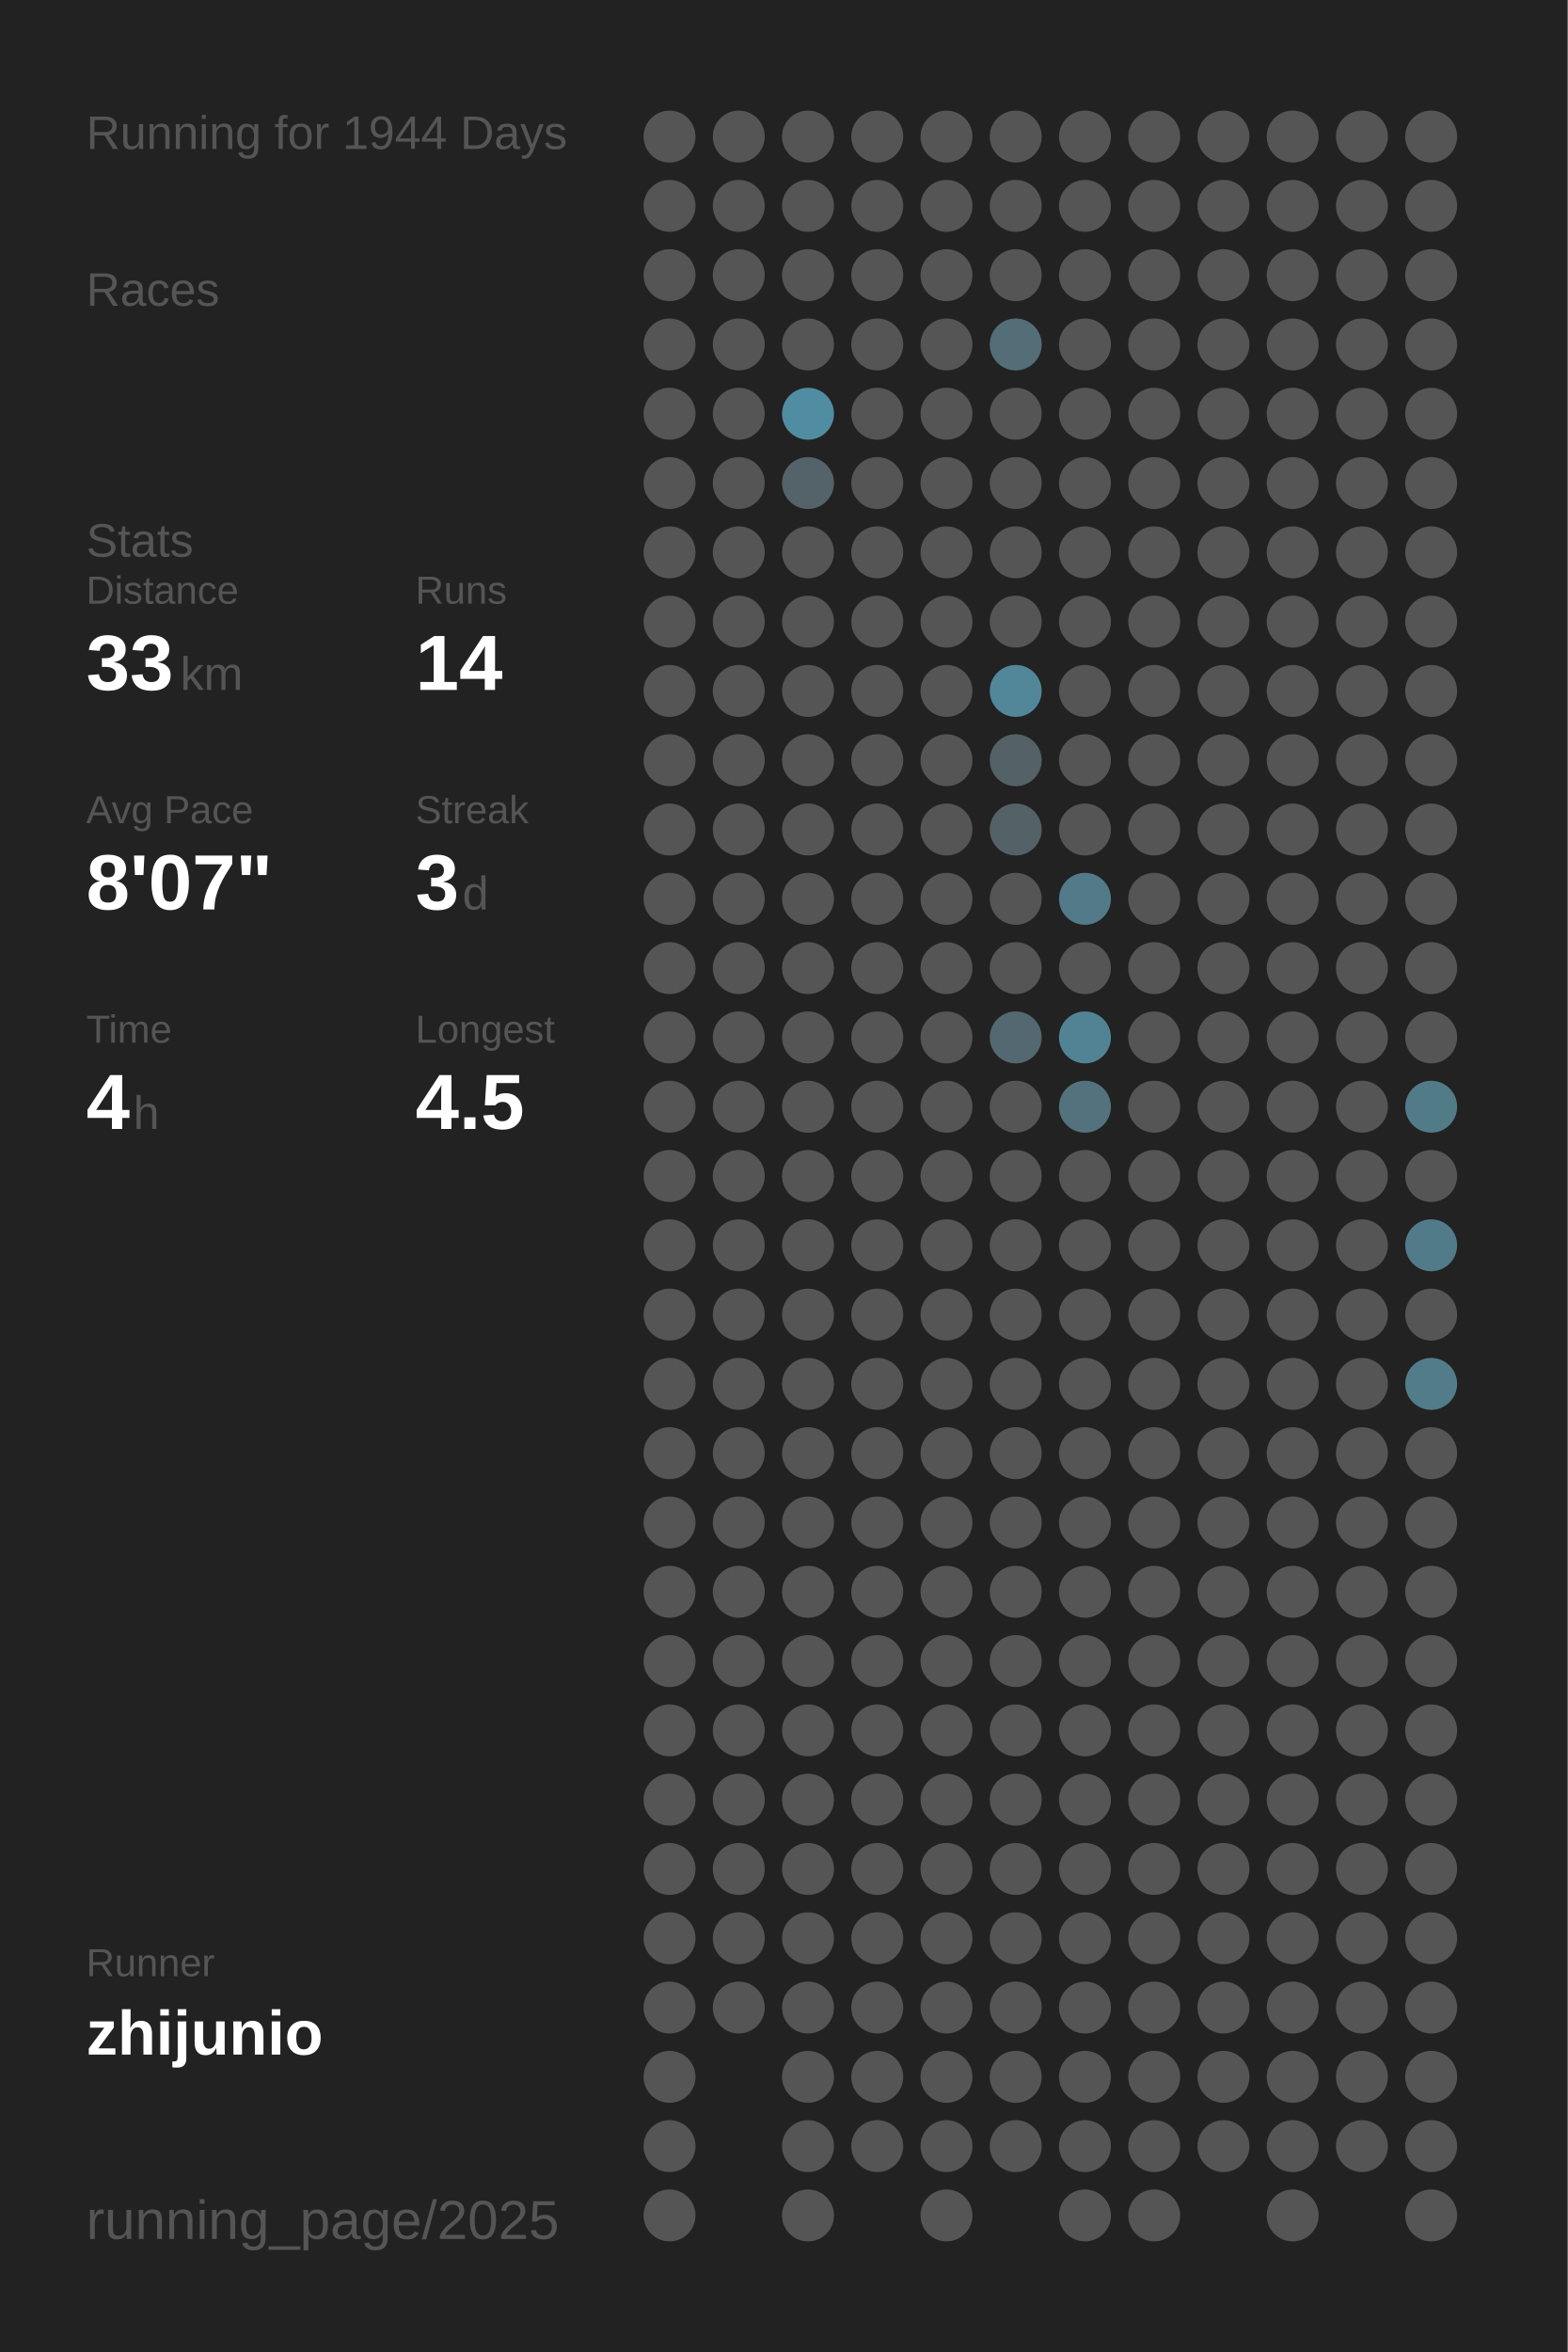
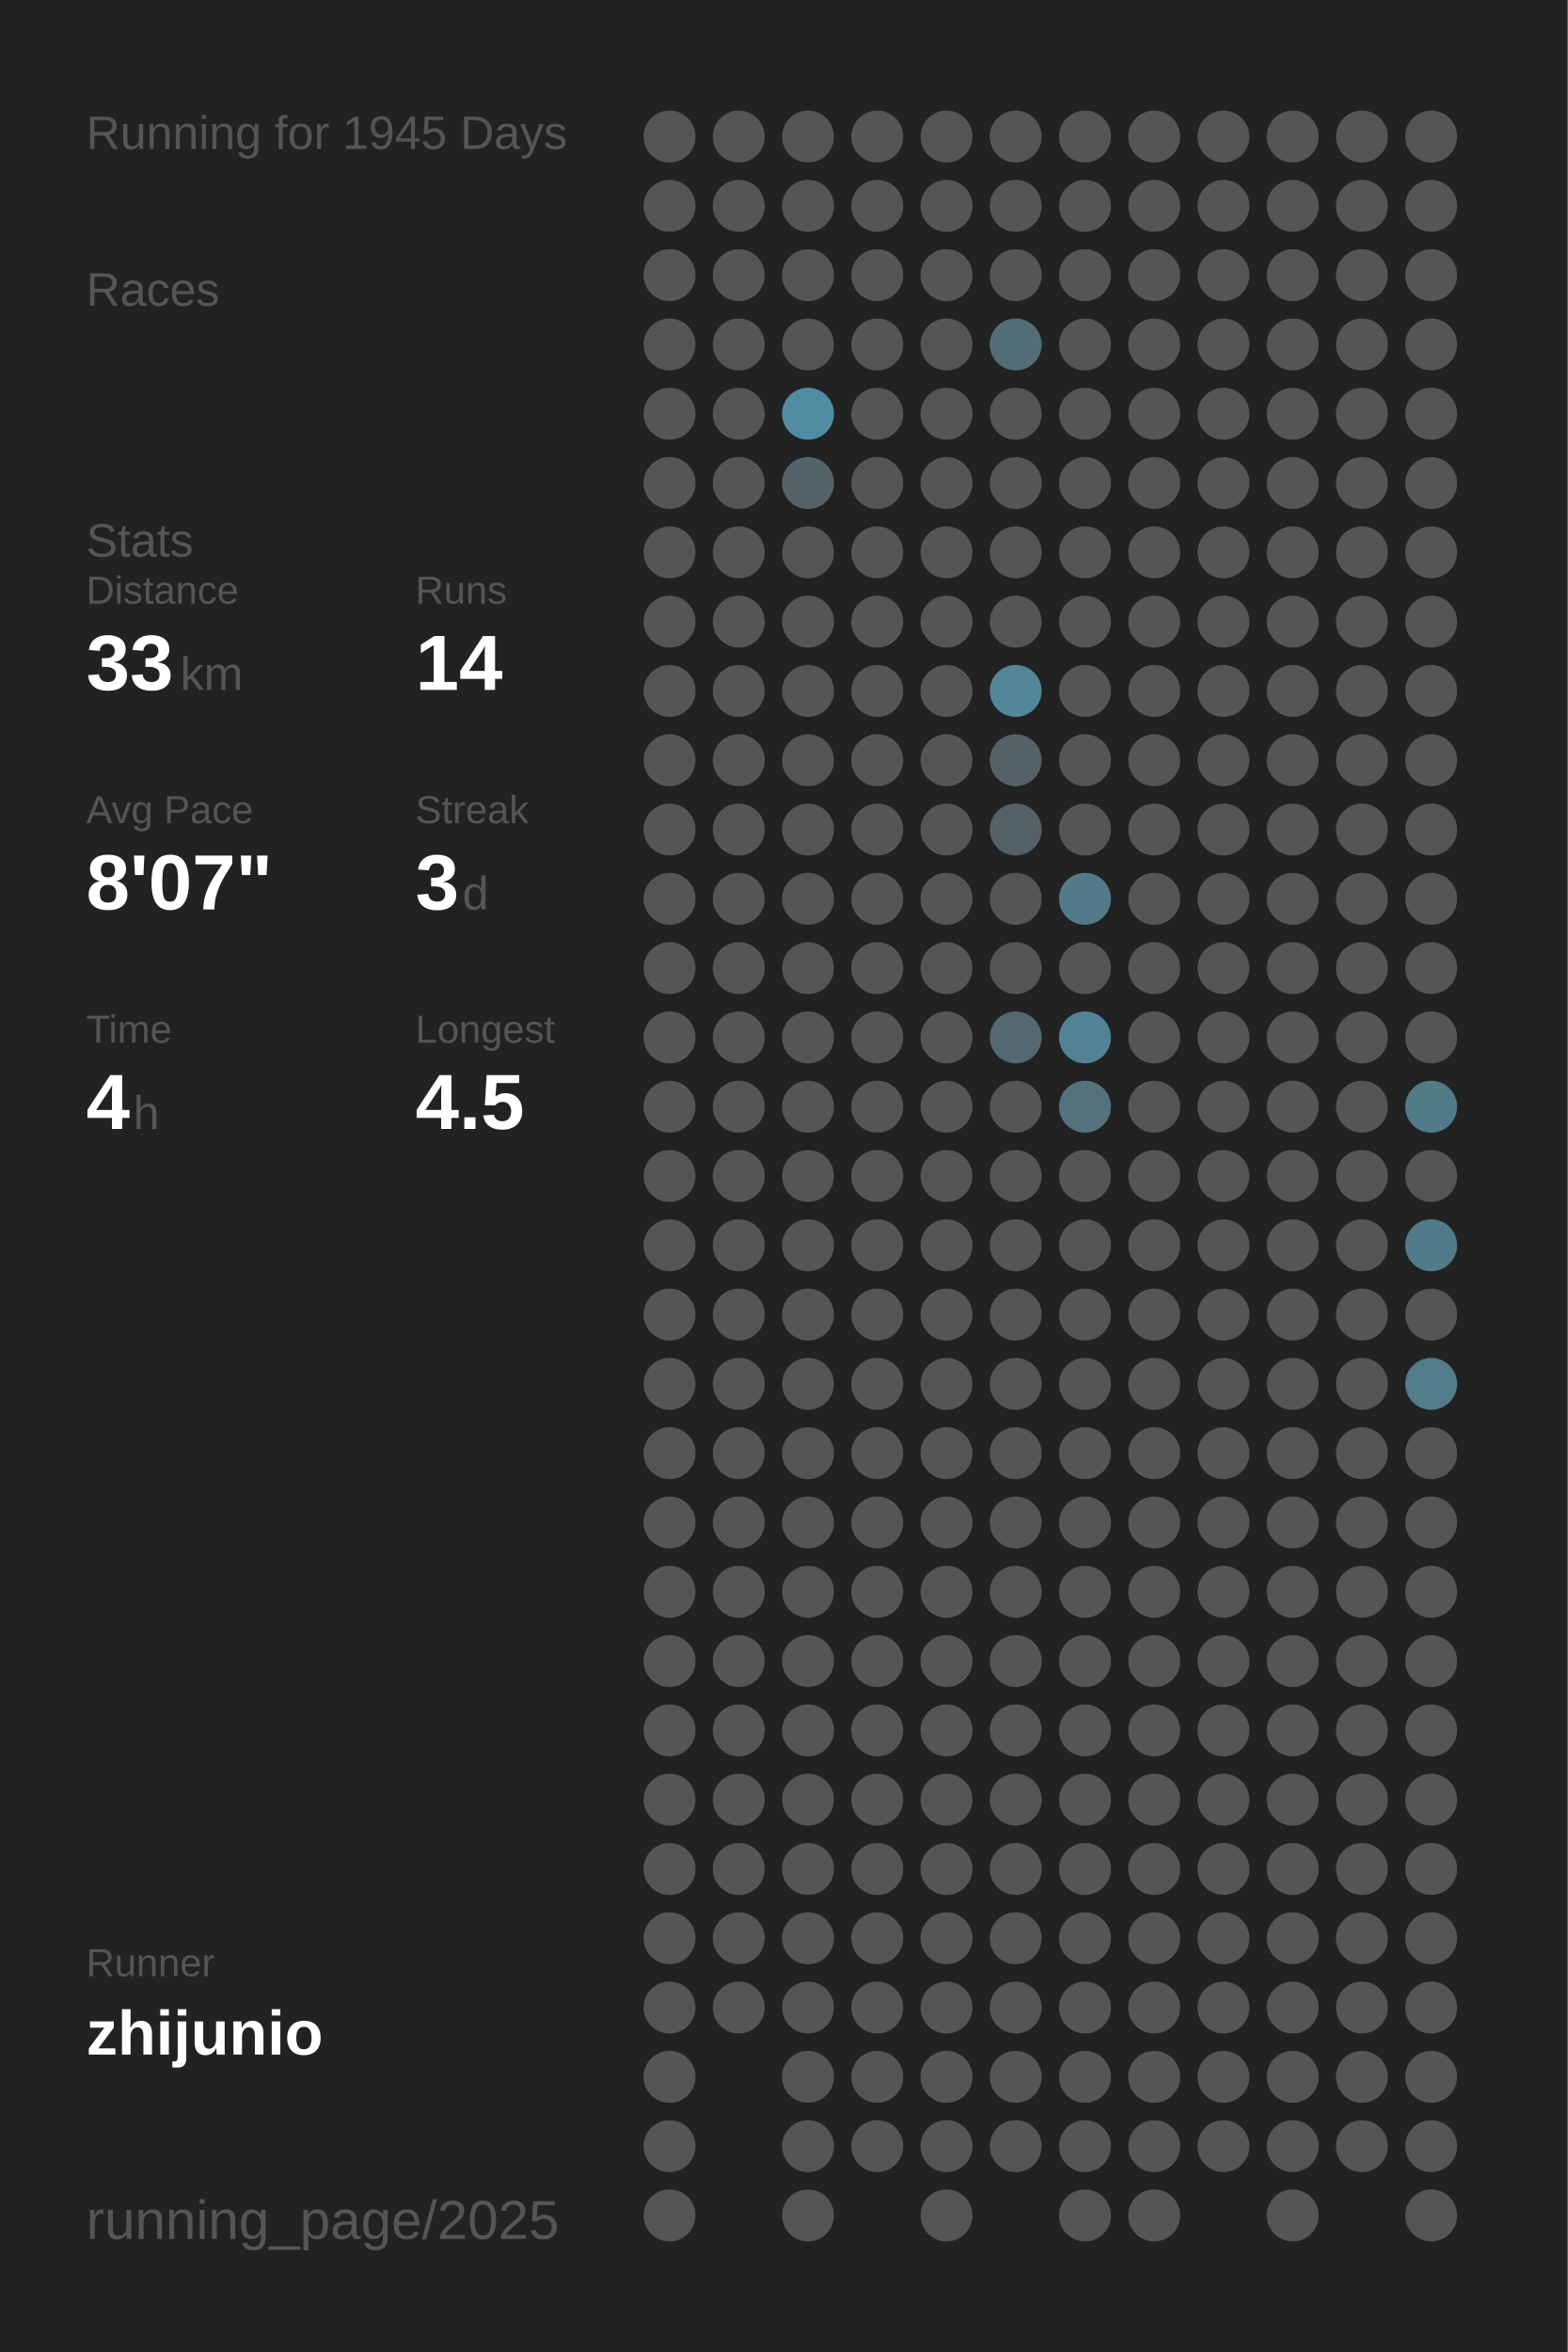
<svg xmlns="http://www.w3.org/2000/svg" baseProfile="full" height="300mm" version="1.1" viewBox="0,0,200,300" width="200mm">
  <defs />
  <rect fill="#222222" height="300" width="200" x="0" y="0" />
-   <text fill="#555555" style="font-size:6px; font-family:Arial;" x="11" y="19">Running for 1944 Days</text>
+   <text fill="#555555" style="font-size:6px; font-family:Arial;" x="11" y="19">Running for 1945 Days</text>
  <text fill="#555555" style="font-size:6px; font-family:Arial;" x="11" y="39">Races</text>
  <text fill="#555555" style="font-size:6px; font-family:Arial;" x="11" y="71">Stats</text>
  <text fill="#555555" style="font-size:5px; font-family:Arial;" x="11" y="77">Distance</text>
  <text fill="#FFFFFF" style="font-size:10px; font-family:Arial; font-weight:bold;" x="11" y="88">33</text>
  <text fill="#555555" style="font-size:6px; font-family:Arial;" x="23" y="88">km</text>
  <text fill="#555555" style="font-size:5px; font-family:Arial;" x="53" y="77">Runs</text>
  <text fill="#FFFFFF" style="font-size:10px; font-family:Arial; font-weight:bold;" x="53" y="88">14</text>
  <text fill="#555555" style="font-size:5px; font-family:Arial;" x="11" y="105">Avg Pace</text>
  <text fill="#FFFFFF" style="font-size:10px; font-family:Arial; font-weight:bold;" x="11" y="116">8'07"</text>
  <text fill="#555555" style="font-size:5px; font-family:Arial;" x="53" y="105">Streak</text>
  <text fill="#FFFFFF" style="font-size:10px; font-family:Arial; font-weight:bold;" x="53" y="116">3</text>
  <text fill="#555555" style="font-size:6px; font-family:Arial;" x="59" y="116">d</text>
  <text fill="#555555" style="font-size:5px; font-family:Arial;" x="11" y="133">Time</text>
  <text fill="#FFFFFF" style="font-size:10px; font-family:Arial; font-weight:bold;" x="11" y="144">4</text>
  <text fill="#555555" style="font-size:6px; font-family:Arial;" x="17" y="144">h</text>
  <text fill="#555555" style="font-size:5px; font-family:Arial;" x="53" y="133">Longest</text>
  <text fill="#FFFFFF" style="font-size:10px; font-family:Arial; font-weight:bold;" x="53" y="144">4.5</text>
  <text fill="#555555" style="font-size:5px; font-family:Arial;" x="11" y="252.065">Runner</text>
  <text fill="#FFFFFF" style="font-size:8px; font-family:Arial; font-weight:bold;" x="11" y="262.065">zhijunio</text>
  <text fill="#555555" style="font-size:7px; font-family:Arial;" x="11" y="285.581">running_page/2025</text>
  <circle cx="85.417" cy="17.419" fill="#555555" r="3.312" />
  <circle cx="85.417" cy="26.258" fill="#555555" r="3.312" />
  <circle cx="85.417" cy="35.097" fill="#555555" r="3.312" />
  <circle cx="85.417" cy="43.935" fill="#555555" r="3.312" />
  <circle cx="85.417" cy="52.774" fill="#555555" r="3.312" />
  <circle cx="85.417" cy="61.613" fill="#555555" r="3.312" />
  <circle cx="85.417" cy="70.452" fill="#555555" r="3.312" />
  <circle cx="85.417" cy="79.29" fill="#555555" r="3.312" />
  <circle cx="85.417" cy="88.129" fill="#555555" r="3.312" />
  <circle cx="85.417" cy="96.968" fill="#555555" r="3.312" />
  <circle cx="85.417" cy="105.806" fill="#555555" r="3.312" />
  <circle cx="85.417" cy="114.645" fill="#555555" r="3.312" />
  <circle cx="85.417" cy="123.484" fill="#555555" r="3.312" />
  <circle cx="85.417" cy="132.323" fill="#555555" r="3.312" />
  <circle cx="85.417" cy="141.161" fill="#555555" r="3.312" />
  <circle cx="85.417" cy="150" fill="#555555" r="3.312" />
  <circle cx="85.417" cy="158.839" fill="#555555" r="3.312" />
  <circle cx="85.417" cy="167.677" fill="#555555" r="3.312" />
  <circle cx="85.417" cy="176.516" fill="#555555" r="3.312" />
  <circle cx="85.417" cy="185.355" fill="#555555" r="3.312" />
  <circle cx="85.417" cy="194.194" fill="#555555" r="3.312" />
  <circle cx="85.417" cy="203.032" fill="#555555" r="3.312" />
  <circle cx="85.417" cy="211.871" fill="#555555" r="3.312" />
  <circle cx="85.417" cy="220.71" fill="#555555" r="3.312" />
  <circle cx="85.417" cy="229.548" fill="#555555" r="3.312" />
  <circle cx="85.417" cy="238.387" fill="#555555" r="3.312" />
  <circle cx="85.417" cy="247.226" fill="#555555" r="3.312" />
  <circle cx="85.417" cy="256.065" fill="#555555" r="3.312" />
  <circle cx="85.417" cy="264.903" fill="#555555" r="3.312" />
  <circle cx="85.417" cy="273.742" fill="#555555" r="3.312" />
  <circle cx="85.417" cy="282.581" fill="#555555" r="3.312" />
  <circle cx="94.25" cy="17.419" fill="#555555" r="3.312" />
  <circle cx="94.25" cy="26.258" fill="#555555" r="3.312" />
  <circle cx="94.25" cy="35.097" fill="#555555" r="3.312" />
  <circle cx="94.25" cy="43.935" fill="#555555" r="3.312" />
  <circle cx="94.25" cy="52.774" fill="#555555" r="3.312" />
  <circle cx="94.25" cy="61.613" fill="#555555" r="3.312" />
  <circle cx="94.25" cy="70.452" fill="#555555" r="3.312" />
  <circle cx="94.25" cy="79.29" fill="#555555" r="3.312" />
  <circle cx="94.25" cy="88.129" fill="#555555" r="3.312" />
  <circle cx="94.25" cy="96.968" fill="#555555" r="3.312" />
  <circle cx="94.25" cy="105.806" fill="#555555" r="3.312" />
  <circle cx="94.25" cy="114.645" fill="#555555" r="3.312" />
  <circle cx="94.25" cy="123.484" fill="#555555" r="3.312" />
  <circle cx="94.25" cy="132.323" fill="#555555" r="3.312" />
  <circle cx="94.25" cy="141.161" fill="#555555" r="3.312" />
  <circle cx="94.25" cy="150" fill="#555555" r="3.312" />
  <circle cx="94.25" cy="158.839" fill="#555555" r="3.312" />
  <circle cx="94.25" cy="167.677" fill="#555555" r="3.312" />
  <circle cx="94.25" cy="176.516" fill="#555555" r="3.312" />
  <circle cx="94.25" cy="185.355" fill="#555555" r="3.312" />
  <circle cx="94.25" cy="194.194" fill="#555555" r="3.312" />
  <circle cx="94.25" cy="203.032" fill="#555555" r="3.312" />
  <circle cx="94.25" cy="211.871" fill="#555555" r="3.312" />
  <circle cx="94.25" cy="220.71" fill="#555555" r="3.312" />
  <circle cx="94.25" cy="229.548" fill="#555555" r="3.312" />
  <circle cx="94.25" cy="238.387" fill="#555555" r="3.312" />
  <circle cx="94.25" cy="247.226" fill="#555555" r="3.312" />
  <circle cx="94.25" cy="256.065" fill="#555555" r="3.312" />
  <circle cx="103.083" cy="17.419" fill="#555555" r="3.312" />
  <circle cx="103.083" cy="26.258" fill="#555555" r="3.312" />
  <circle cx="103.083" cy="35.097" fill="#555555" r="3.312" />
  <circle cx="103.083" cy="43.935" fill="#555555" r="3.312" />
  <circle cx="103.083" cy="52.774" fill="#518da2" r="3.312" />
  <circle cx="103.083" cy="61.613" fill="#546369" r="3.312" />
  <circle cx="103.083" cy="70.452" fill="#555555" r="3.312" />
  <circle cx="103.083" cy="79.29" fill="#555555" r="3.312" />
  <circle cx="103.083" cy="88.129" fill="#555555" r="3.312" />
  <circle cx="103.083" cy="96.968" fill="#555555" r="3.312" />
  <circle cx="103.083" cy="105.806" fill="#555555" r="3.312" />
  <circle cx="103.083" cy="114.645" fill="#555555" r="3.312" />
  <circle cx="103.083" cy="123.484" fill="#555555" r="3.312" />
  <circle cx="103.083" cy="132.323" fill="#555555" r="3.312" />
  <circle cx="103.083" cy="141.161" fill="#555555" r="3.312" />
  <circle cx="103.083" cy="150" fill="#555555" r="3.312" />
  <circle cx="103.083" cy="158.839" fill="#555555" r="3.312" />
  <circle cx="103.083" cy="167.677" fill="#555555" r="3.312" />
  <circle cx="103.083" cy="176.516" fill="#555555" r="3.312" />
  <circle cx="103.083" cy="185.355" fill="#555555" r="3.312" />
  <circle cx="103.083" cy="194.194" fill="#555555" r="3.312" />
  <circle cx="103.083" cy="203.032" fill="#555555" r="3.312" />
  <circle cx="103.083" cy="211.871" fill="#555555" r="3.312" />
  <circle cx="103.083" cy="220.71" fill="#555555" r="3.312" />
  <circle cx="103.083" cy="229.548" fill="#555555" r="3.312" />
  <circle cx="103.083" cy="238.387" fill="#555555" r="3.312" />
  <circle cx="103.083" cy="247.226" fill="#555555" r="3.312" />
  <circle cx="103.083" cy="256.065" fill="#555555" r="3.312" />
  <circle cx="103.083" cy="264.903" fill="#555555" r="3.312" />
  <circle cx="103.083" cy="273.742" fill="#555555" r="3.312" />
  <circle cx="103.083" cy="282.581" fill="#555555" r="3.312" />
  <circle cx="111.917" cy="17.419" fill="#555555" r="3.312" />
  <circle cx="111.917" cy="26.258" fill="#555555" r="3.312" />
  <circle cx="111.917" cy="35.097" fill="#555555" r="3.312" />
  <circle cx="111.917" cy="43.935" fill="#555555" r="3.312" />
  <circle cx="111.917" cy="52.774" fill="#555555" r="3.312" />
  <circle cx="111.917" cy="61.613" fill="#555555" r="3.312" />
  <circle cx="111.917" cy="70.452" fill="#555555" r="3.312" />
  <circle cx="111.917" cy="79.29" fill="#555555" r="3.312" />
  <circle cx="111.917" cy="88.129" fill="#555555" r="3.312" />
  <circle cx="111.917" cy="96.968" fill="#555555" r="3.312" />
  <circle cx="111.917" cy="105.806" fill="#555555" r="3.312" />
  <circle cx="111.917" cy="114.645" fill="#555555" r="3.312" />
  <circle cx="111.917" cy="123.484" fill="#555555" r="3.312" />
  <circle cx="111.917" cy="132.323" fill="#555555" r="3.312" />
  <circle cx="111.917" cy="141.161" fill="#555555" r="3.312" />
  <circle cx="111.917" cy="150" fill="#555555" r="3.312" />
  <circle cx="111.917" cy="158.839" fill="#555555" r="3.312" />
  <circle cx="111.917" cy="167.677" fill="#555555" r="3.312" />
  <circle cx="111.917" cy="176.516" fill="#555555" r="3.312" />
  <circle cx="111.917" cy="185.355" fill="#555555" r="3.312" />
  <circle cx="111.917" cy="194.194" fill="#555555" r="3.312" />
  <circle cx="111.917" cy="203.032" fill="#555555" r="3.312" />
  <circle cx="111.917" cy="211.871" fill="#555555" r="3.312" />
  <circle cx="111.917" cy="220.71" fill="#555555" r="3.312" />
  <circle cx="111.917" cy="229.548" fill="#555555" r="3.312" />
  <circle cx="111.917" cy="238.387" fill="#555555" r="3.312" />
  <circle cx="111.917" cy="247.226" fill="#555555" r="3.312" />
  <circle cx="111.917" cy="256.065" fill="#555555" r="3.312" />
  <circle cx="111.917" cy="264.903" fill="#555555" r="3.312" />
  <circle cx="111.917" cy="273.742" fill="#555555" r="3.312" />
  <circle cx="120.75" cy="17.419" fill="#555555" r="3.312" />
  <circle cx="120.75" cy="26.258" fill="#555555" r="3.312" />
  <circle cx="120.75" cy="35.097" fill="#555555" r="3.312" />
  <circle cx="120.75" cy="43.935" fill="#555555" r="3.312" />
  <circle cx="120.75" cy="52.774" fill="#555555" r="3.312" />
  <circle cx="120.75" cy="61.613" fill="#555555" r="3.312" />
  <circle cx="120.75" cy="70.452" fill="#555555" r="3.312" />
  <circle cx="120.75" cy="79.29" fill="#555555" r="3.312" />
  <circle cx="120.75" cy="88.129" fill="#555555" r="3.312" />
  <circle cx="120.75" cy="96.968" fill="#555555" r="3.312" />
  <circle cx="120.75" cy="105.806" fill="#555555" r="3.312" />
  <circle cx="120.75" cy="114.645" fill="#555555" r="3.312" />
  <circle cx="120.75" cy="123.484" fill="#555555" r="3.312" />
  <circle cx="120.75" cy="132.323" fill="#555555" r="3.312" />
  <circle cx="120.75" cy="141.161" fill="#555555" r="3.312" />
  <circle cx="120.75" cy="150" fill="#555555" r="3.312" />
  <circle cx="120.75" cy="158.839" fill="#555555" r="3.312" />
  <circle cx="120.75" cy="167.677" fill="#555555" r="3.312" />
  <circle cx="120.75" cy="176.516" fill="#555555" r="3.312" />
  <circle cx="120.75" cy="185.355" fill="#555555" r="3.312" />
  <circle cx="120.75" cy="194.194" fill="#555555" r="3.312" />
  <circle cx="120.75" cy="203.032" fill="#555555" r="3.312" />
  <circle cx="120.75" cy="211.871" fill="#555555" r="3.312" />
  <circle cx="120.75" cy="220.71" fill="#555555" r="3.312" />
  <circle cx="120.75" cy="229.548" fill="#555555" r="3.312" />
  <circle cx="120.75" cy="238.387" fill="#555555" r="3.312" />
  <circle cx="120.75" cy="247.226" fill="#555555" r="3.312" />
  <circle cx="120.75" cy="256.065" fill="#555555" r="3.312" />
  <circle cx="120.75" cy="264.903" fill="#555555" r="3.312" />
  <circle cx="120.75" cy="273.742" fill="#555555" r="3.312" />
  <circle cx="120.75" cy="282.581" fill="#555555" r="3.312" />
  <circle cx="129.583" cy="17.419" fill="#555555" r="3.312" />
  <circle cx="129.583" cy="26.258" fill="#555555" r="3.312" />
  <circle cx="129.583" cy="35.097" fill="#555555" r="3.312" />
  <circle cx="129.583" cy="43.935" fill="#536e77" r="3.312" />
  <circle cx="129.583" cy="52.774" fill="#555555" r="3.312" />
  <circle cx="129.583" cy="61.613" fill="#555555" r="3.312" />
  <circle cx="129.583" cy="70.452" fill="#555555" r="3.312" />
  <circle cx="129.583" cy="79.29" fill="#555555" r="3.312" />
  <circle cx="129.583" cy="88.129" fill="#518799" r="3.312" />
  <circle cx="129.583" cy="96.968" fill="#546166" r="3.312" />
  <circle cx="129.583" cy="105.806" fill="#546166" r="3.312" />
  <circle cx="129.583" cy="114.645" fill="#555555" r="3.312" />
  <circle cx="129.583" cy="123.484" fill="#555555" r="3.312" />
  <circle cx="129.583" cy="132.323" fill="#536870" r="3.312" />
  <circle cx="129.583" cy="141.161" fill="#555555" r="3.312" />
  <circle cx="129.583" cy="150" fill="#555555" r="3.312" />
  <circle cx="129.583" cy="158.839" fill="#555555" r="3.312" />
  <circle cx="129.583" cy="167.677" fill="#555555" r="3.312" />
  <circle cx="129.583" cy="176.516" fill="#555555" r="3.312" />
  <circle cx="129.583" cy="185.355" fill="#555555" r="3.312" />
  <circle cx="129.583" cy="194.194" fill="#555555" r="3.312" />
  <circle cx="129.583" cy="203.032" fill="#555555" r="3.312" />
  <circle cx="129.583" cy="211.871" fill="#555555" r="3.312" />
  <circle cx="129.583" cy="220.71" fill="#555555" r="3.312" />
  <circle cx="129.583" cy="229.548" fill="#555555" r="3.312" />
  <circle cx="129.583" cy="238.387" fill="#555555" r="3.312" />
  <circle cx="129.583" cy="247.226" fill="#555555" r="3.312" />
  <circle cx="129.583" cy="256.065" fill="#555555" r="3.312" />
  <circle cx="129.583" cy="264.903" fill="#555555" r="3.312" />
  <circle cx="129.583" cy="273.742" fill="#555555" r="3.312" />
  <circle cx="138.417" cy="17.419" fill="#555555" r="3.312" />
  <circle cx="138.417" cy="26.258" fill="#555555" r="3.312" />
  <circle cx="138.417" cy="35.097" fill="#555555" r="3.312" />
  <circle cx="138.417" cy="43.935" fill="#555555" r="3.312" />
  <circle cx="138.417" cy="52.774" fill="#555555" r="3.312" />
  <circle cx="138.417" cy="61.613" fill="#555555" r="3.312" />
  <circle cx="138.417" cy="70.452" fill="#555555" r="3.312" />
  <circle cx="138.417" cy="79.29" fill="#555555" r="3.312" />
  <circle cx="138.417" cy="88.129" fill="#555555" r="3.312" />
  <circle cx="138.417" cy="96.968" fill="#555555" r="3.312" />
  <circle cx="138.417" cy="105.806" fill="#555555" r="3.312" />
  <circle cx="138.417" cy="114.645" fill="#527a88" r="3.312" />
  <circle cx="138.417" cy="123.484" fill="#555555" r="3.312" />
  <circle cx="138.417" cy="132.323" fill="#528394" r="3.312" />
  <circle cx="138.417" cy="141.161" fill="#53727d" r="3.312" />
  <circle cx="138.417" cy="150" fill="#555555" r="3.312" />
  <circle cx="138.417" cy="158.839" fill="#555555" r="3.312" />
  <circle cx="138.417" cy="167.677" fill="#555555" r="3.312" />
  <circle cx="138.417" cy="176.516" fill="#555555" r="3.312" />
  <circle cx="138.417" cy="185.355" fill="#555555" r="3.312" />
  <circle cx="138.417" cy="194.194" fill="#555555" r="3.312" />
  <circle cx="138.417" cy="203.032" fill="#555555" r="3.312" />
  <circle cx="138.417" cy="211.871" fill="#555555" r="3.312" />
  <circle cx="138.417" cy="220.71" fill="#555555" r="3.312" />
  <circle cx="138.417" cy="229.548" fill="#555555" r="3.312" />
  <circle cx="138.417" cy="238.387" fill="#555555" r="3.312" />
  <circle cx="138.417" cy="247.226" fill="#555555" r="3.312" />
  <circle cx="138.417" cy="256.065" fill="#555555" r="3.312" />
  <circle cx="138.417" cy="264.903" fill="#555555" r="3.312" />
  <circle cx="138.417" cy="273.742" fill="#555555" r="3.312" />
  <circle cx="138.417" cy="282.581" fill="#555555" r="3.312" />
  <circle cx="147.25" cy="17.419" fill="#555555" r="3.312" />
  <circle cx="147.25" cy="26.258" fill="#555555" r="3.312" />
  <circle cx="147.25" cy="35.097" fill="#555555" r="3.312" />
  <circle cx="147.25" cy="43.935" fill="#555555" r="3.312" />
  <circle cx="147.25" cy="52.774" fill="#555555" r="3.312" />
  <circle cx="147.25" cy="61.613" fill="#555555" r="3.312" />
  <circle cx="147.25" cy="70.452" fill="#555555" r="3.312" />
  <circle cx="147.25" cy="79.29" fill="#555555" r="3.312" />
  <circle cx="147.25" cy="88.129" fill="#555555" r="3.312" />
  <circle cx="147.25" cy="96.968" fill="#555555" r="3.312" />
  <circle cx="147.25" cy="105.806" fill="#555555" r="3.312" />
  <circle cx="147.25" cy="114.645" fill="#555555" r="3.312" />
  <circle cx="147.25" cy="123.484" fill="#555555" r="3.312" />
  <circle cx="147.25" cy="132.323" fill="#555555" r="3.312" />
  <circle cx="147.25" cy="141.161" fill="#555555" r="3.312" />
  <circle cx="147.25" cy="150" fill="#555555" r="3.312" />
  <circle cx="147.25" cy="158.839" fill="#555555" r="3.312" />
  <circle cx="147.25" cy="167.677" fill="#555555" r="3.312" />
  <circle cx="147.25" cy="176.516" fill="#555555" r="3.312" />
  <circle cx="147.25" cy="185.355" fill="#555555" r="3.312" />
  <circle cx="147.25" cy="194.194" fill="#555555" r="3.312" />
  <circle cx="147.25" cy="203.032" fill="#555555" r="3.312" />
  <circle cx="147.25" cy="211.871" fill="#555555" r="3.312" />
  <circle cx="147.25" cy="220.71" fill="#555555" r="3.312" />
  <circle cx="147.25" cy="229.548" fill="#555555" r="3.312" />
  <circle cx="147.25" cy="238.387" fill="#555555" r="3.312" />
  <circle cx="147.25" cy="247.226" fill="#555555" r="3.312" />
  <circle cx="147.25" cy="256.065" fill="#555555" r="3.312" />
  <circle cx="147.25" cy="264.903" fill="#555555" r="3.312" />
  <circle cx="147.25" cy="273.742" fill="#555555" r="3.312" />
  <circle cx="147.25" cy="282.581" fill="#555555" r="3.312" />
  <circle cx="156.083" cy="17.419" fill="#555555" r="3.312" />
  <circle cx="156.083" cy="26.258" fill="#555555" r="3.312" />
  <circle cx="156.083" cy="35.097" fill="#555555" r="3.312" />
  <circle cx="156.083" cy="43.935" fill="#555555" r="3.312" />
  <circle cx="156.083" cy="52.774" fill="#555555" r="3.312" />
  <circle cx="156.083" cy="61.613" fill="#555555" r="3.312" />
  <circle cx="156.083" cy="70.452" fill="#555555" r="3.312" />
  <circle cx="156.083" cy="79.29" fill="#555555" r="3.312" />
  <circle cx="156.083" cy="88.129" fill="#555555" r="3.312" />
  <circle cx="156.083" cy="96.968" fill="#555555" r="3.312" />
  <circle cx="156.083" cy="105.806" fill="#555555" r="3.312" />
  <circle cx="156.083" cy="114.645" fill="#555555" r="3.312" />
  <circle cx="156.083" cy="123.484" fill="#555555" r="3.312" />
  <circle cx="156.083" cy="132.323" fill="#555555" r="3.312" />
  <circle cx="156.083" cy="141.161" fill="#555555" r="3.312" />
  <circle cx="156.083" cy="150" fill="#555555" r="3.312" />
  <circle cx="156.083" cy="158.839" fill="#555555" r="3.312" />
  <circle cx="156.083" cy="167.677" fill="#555555" r="3.312" />
  <circle cx="156.083" cy="176.516" fill="#555555" r="3.312" />
  <circle cx="156.083" cy="185.355" fill="#555555" r="3.312" />
  <circle cx="156.083" cy="194.194" fill="#555555" r="3.312" />
  <circle cx="156.083" cy="203.032" fill="#555555" r="3.312" />
  <circle cx="156.083" cy="211.871" fill="#555555" r="3.312" />
  <circle cx="156.083" cy="220.71" fill="#555555" r="3.312" />
  <circle cx="156.083" cy="229.548" fill="#555555" r="3.312" />
  <circle cx="156.083" cy="238.387" fill="#555555" r="3.312" />
  <circle cx="156.083" cy="247.226" fill="#555555" r="3.312" />
  <circle cx="156.083" cy="256.065" fill="#555555" r="3.312" />
  <circle cx="156.083" cy="264.903" fill="#555555" r="3.312" />
  <circle cx="156.083" cy="273.742" fill="#555555" r="3.312" />
  <circle cx="164.917" cy="17.419" fill="#555555" r="3.312" />
  <circle cx="164.917" cy="26.258" fill="#555555" r="3.312" />
  <circle cx="164.917" cy="35.097" fill="#555555" r="3.312" />
  <circle cx="164.917" cy="43.935" fill="#555555" r="3.312" />
  <circle cx="164.917" cy="52.774" fill="#555555" r="3.312" />
  <circle cx="164.917" cy="61.613" fill="#555555" r="3.312" />
  <circle cx="164.917" cy="70.452" fill="#555555" r="3.312" />
  <circle cx="164.917" cy="79.29" fill="#555555" r="3.312" />
  <circle cx="164.917" cy="88.129" fill="#555555" r="3.312" />
  <circle cx="164.917" cy="96.968" fill="#555555" r="3.312" />
  <circle cx="164.917" cy="105.806" fill="#555555" r="3.312" />
  <circle cx="164.917" cy="114.645" fill="#555555" r="3.312" />
  <circle cx="164.917" cy="123.484" fill="#555555" r="3.312" />
  <circle cx="164.917" cy="132.323" fill="#555555" r="3.312" />
  <circle cx="164.917" cy="141.161" fill="#555555" r="3.312" />
  <circle cx="164.917" cy="150" fill="#555555" r="3.312" />
  <circle cx="164.917" cy="158.839" fill="#555555" r="3.312" />
  <circle cx="164.917" cy="167.677" fill="#555555" r="3.312" />
  <circle cx="164.917" cy="176.516" fill="#555555" r="3.312" />
  <circle cx="164.917" cy="185.355" fill="#555555" r="3.312" />
  <circle cx="164.917" cy="194.194" fill="#555555" r="3.312" />
  <circle cx="164.917" cy="203.032" fill="#555555" r="3.312" />
  <circle cx="164.917" cy="211.871" fill="#555555" r="3.312" />
  <circle cx="164.917" cy="220.71" fill="#555555" r="3.312" />
  <circle cx="164.917" cy="229.548" fill="#555555" r="3.312" />
  <circle cx="164.917" cy="238.387" fill="#555555" r="3.312" />
  <circle cx="164.917" cy="247.226" fill="#555555" r="3.312" />
  <circle cx="164.917" cy="256.065" fill="#555555" r="3.312" />
  <circle cx="164.917" cy="264.903" fill="#555555" r="3.312" />
  <circle cx="164.917" cy="273.742" fill="#555555" r="3.312" />
  <circle cx="164.917" cy="282.581" fill="#555555" r="3.312" />
  <circle cx="173.75" cy="17.419" fill="#555555" r="3.312" />
  <circle cx="173.75" cy="26.258" fill="#555555" r="3.312" />
  <circle cx="173.75" cy="35.097" fill="#555555" r="3.312" />
  <circle cx="173.75" cy="43.935" fill="#555555" r="3.312" />
  <circle cx="173.75" cy="52.774" fill="#555555" r="3.312" />
  <circle cx="173.75" cy="61.613" fill="#555555" r="3.312" />
  <circle cx="173.75" cy="70.452" fill="#555555" r="3.312" />
  <circle cx="173.75" cy="79.29" fill="#555555" r="3.312" />
  <circle cx="173.75" cy="88.129" fill="#555555" r="3.312" />
  <circle cx="173.75" cy="96.968" fill="#555555" r="3.312" />
  <circle cx="173.75" cy="105.806" fill="#555555" r="3.312" />
  <circle cx="173.75" cy="114.645" fill="#555555" r="3.312" />
  <circle cx="173.75" cy="123.484" fill="#555555" r="3.312" />
  <circle cx="173.75" cy="132.323" fill="#555555" r="3.312" />
  <circle cx="173.75" cy="141.161" fill="#555555" r="3.312" />
  <circle cx="173.75" cy="150" fill="#555555" r="3.312" />
  <circle cx="173.75" cy="158.839" fill="#555555" r="3.312" />
  <circle cx="173.75" cy="167.677" fill="#555555" r="3.312" />
  <circle cx="173.75" cy="176.516" fill="#555555" r="3.312" />
  <circle cx="173.75" cy="185.355" fill="#555555" r="3.312" />
  <circle cx="173.75" cy="194.194" fill="#555555" r="3.312" />
  <circle cx="173.75" cy="203.032" fill="#555555" r="3.312" />
  <circle cx="173.75" cy="211.871" fill="#555555" r="3.312" />
  <circle cx="173.75" cy="220.71" fill="#555555" r="3.312" />
  <circle cx="173.75" cy="229.548" fill="#555555" r="3.312" />
  <circle cx="173.75" cy="238.387" fill="#555555" r="3.312" />
  <circle cx="173.75" cy="247.226" fill="#555555" r="3.312" />
  <circle cx="173.75" cy="256.065" fill="#555555" r="3.312" />
  <circle cx="173.75" cy="264.903" fill="#555555" r="3.312" />
  <circle cx="173.75" cy="273.742" fill="#555555" r="3.312" />
  <circle cx="182.583" cy="17.419" fill="#555555" r="3.312" />
  <circle cx="182.583" cy="26.258" fill="#555555" r="3.312" />
  <circle cx="182.583" cy="35.097" fill="#555555" r="3.312" />
  <circle cx="182.583" cy="43.935" fill="#555555" r="3.312" />
  <circle cx="182.583" cy="52.774" fill="#555555" r="3.312" />
  <circle cx="182.583" cy="61.613" fill="#555555" r="3.312" />
  <circle cx="182.583" cy="70.452" fill="#555555" r="3.312" />
  <circle cx="182.583" cy="79.29" fill="#555555" r="3.312" />
  <circle cx="182.583" cy="88.129" fill="#555555" r="3.312" />
  <circle cx="182.583" cy="96.968" fill="#555555" r="3.312" />
  <circle cx="182.583" cy="105.806" fill="#555555" r="3.312" />
  <circle cx="182.583" cy="114.645" fill="#555555" r="3.312" />
  <circle cx="182.583" cy="123.484" fill="#555555" r="3.312" />
  <circle cx="182.583" cy="132.323" fill="#555555" r="3.312" />
  <circle cx="182.583" cy="141.161" fill="#527b88" r="3.312" />
  <circle cx="182.583" cy="150" fill="#555555" r="3.312" />
  <circle cx="182.583" cy="158.839" fill="#527b89" r="3.312" />
  <circle cx="182.583" cy="167.677" fill="#555555" r="3.312" />
  <circle cx="182.583" cy="176.516" fill="#527c8a" r="3.312" />
  <circle cx="182.583" cy="185.355" fill="#555555" r="3.312" />
  <circle cx="182.583" cy="194.194" fill="#555555" r="3.312" />
  <circle cx="182.583" cy="203.032" fill="#555555" r="3.312" />
  <circle cx="182.583" cy="211.871" fill="#555555" r="3.312" />
  <circle cx="182.583" cy="220.71" fill="#555555" r="3.312" />
  <circle cx="182.583" cy="229.548" fill="#555555" r="3.312" />
  <circle cx="182.583" cy="238.387" fill="#555555" r="3.312" />
  <circle cx="182.583" cy="247.226" fill="#555555" r="3.312" />
  <circle cx="182.583" cy="256.065" fill="#555555" r="3.312" />
  <circle cx="182.583" cy="264.903" fill="#555555" r="3.312" />
  <circle cx="182.583" cy="273.742" fill="#555555" r="3.312" />
  <circle cx="182.583" cy="282.581" fill="#555555" r="3.312" />
</svg>
